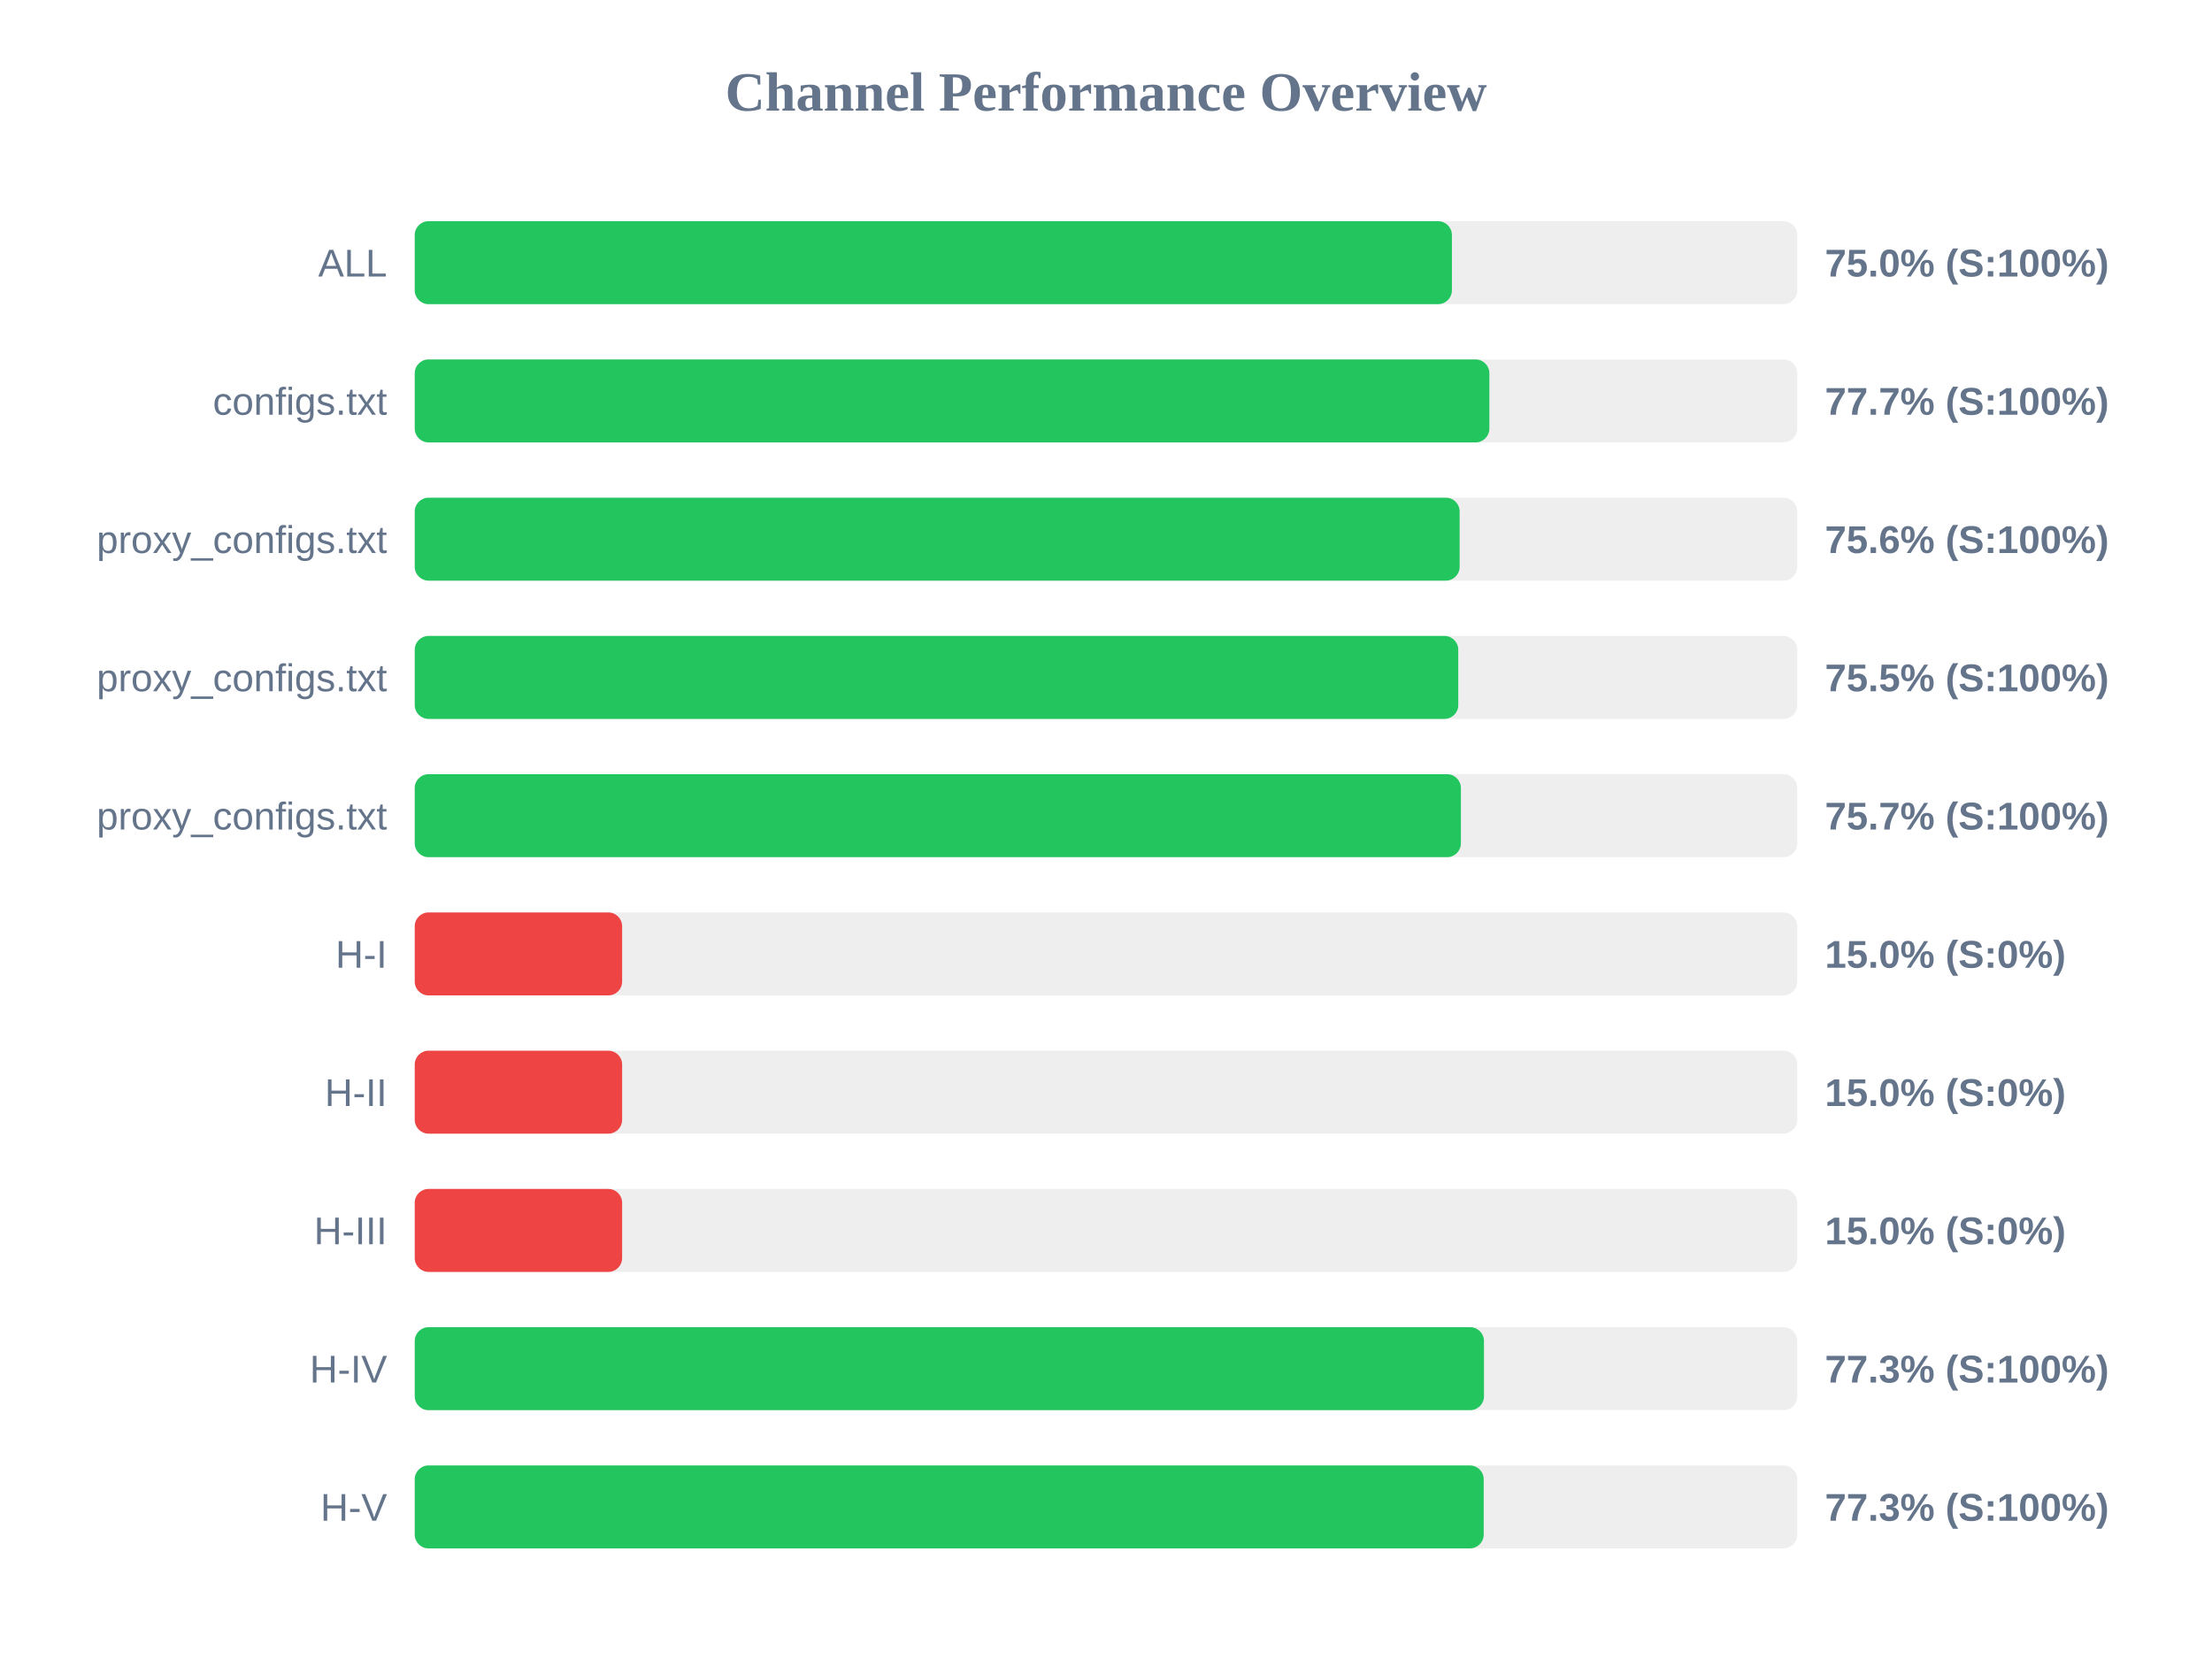
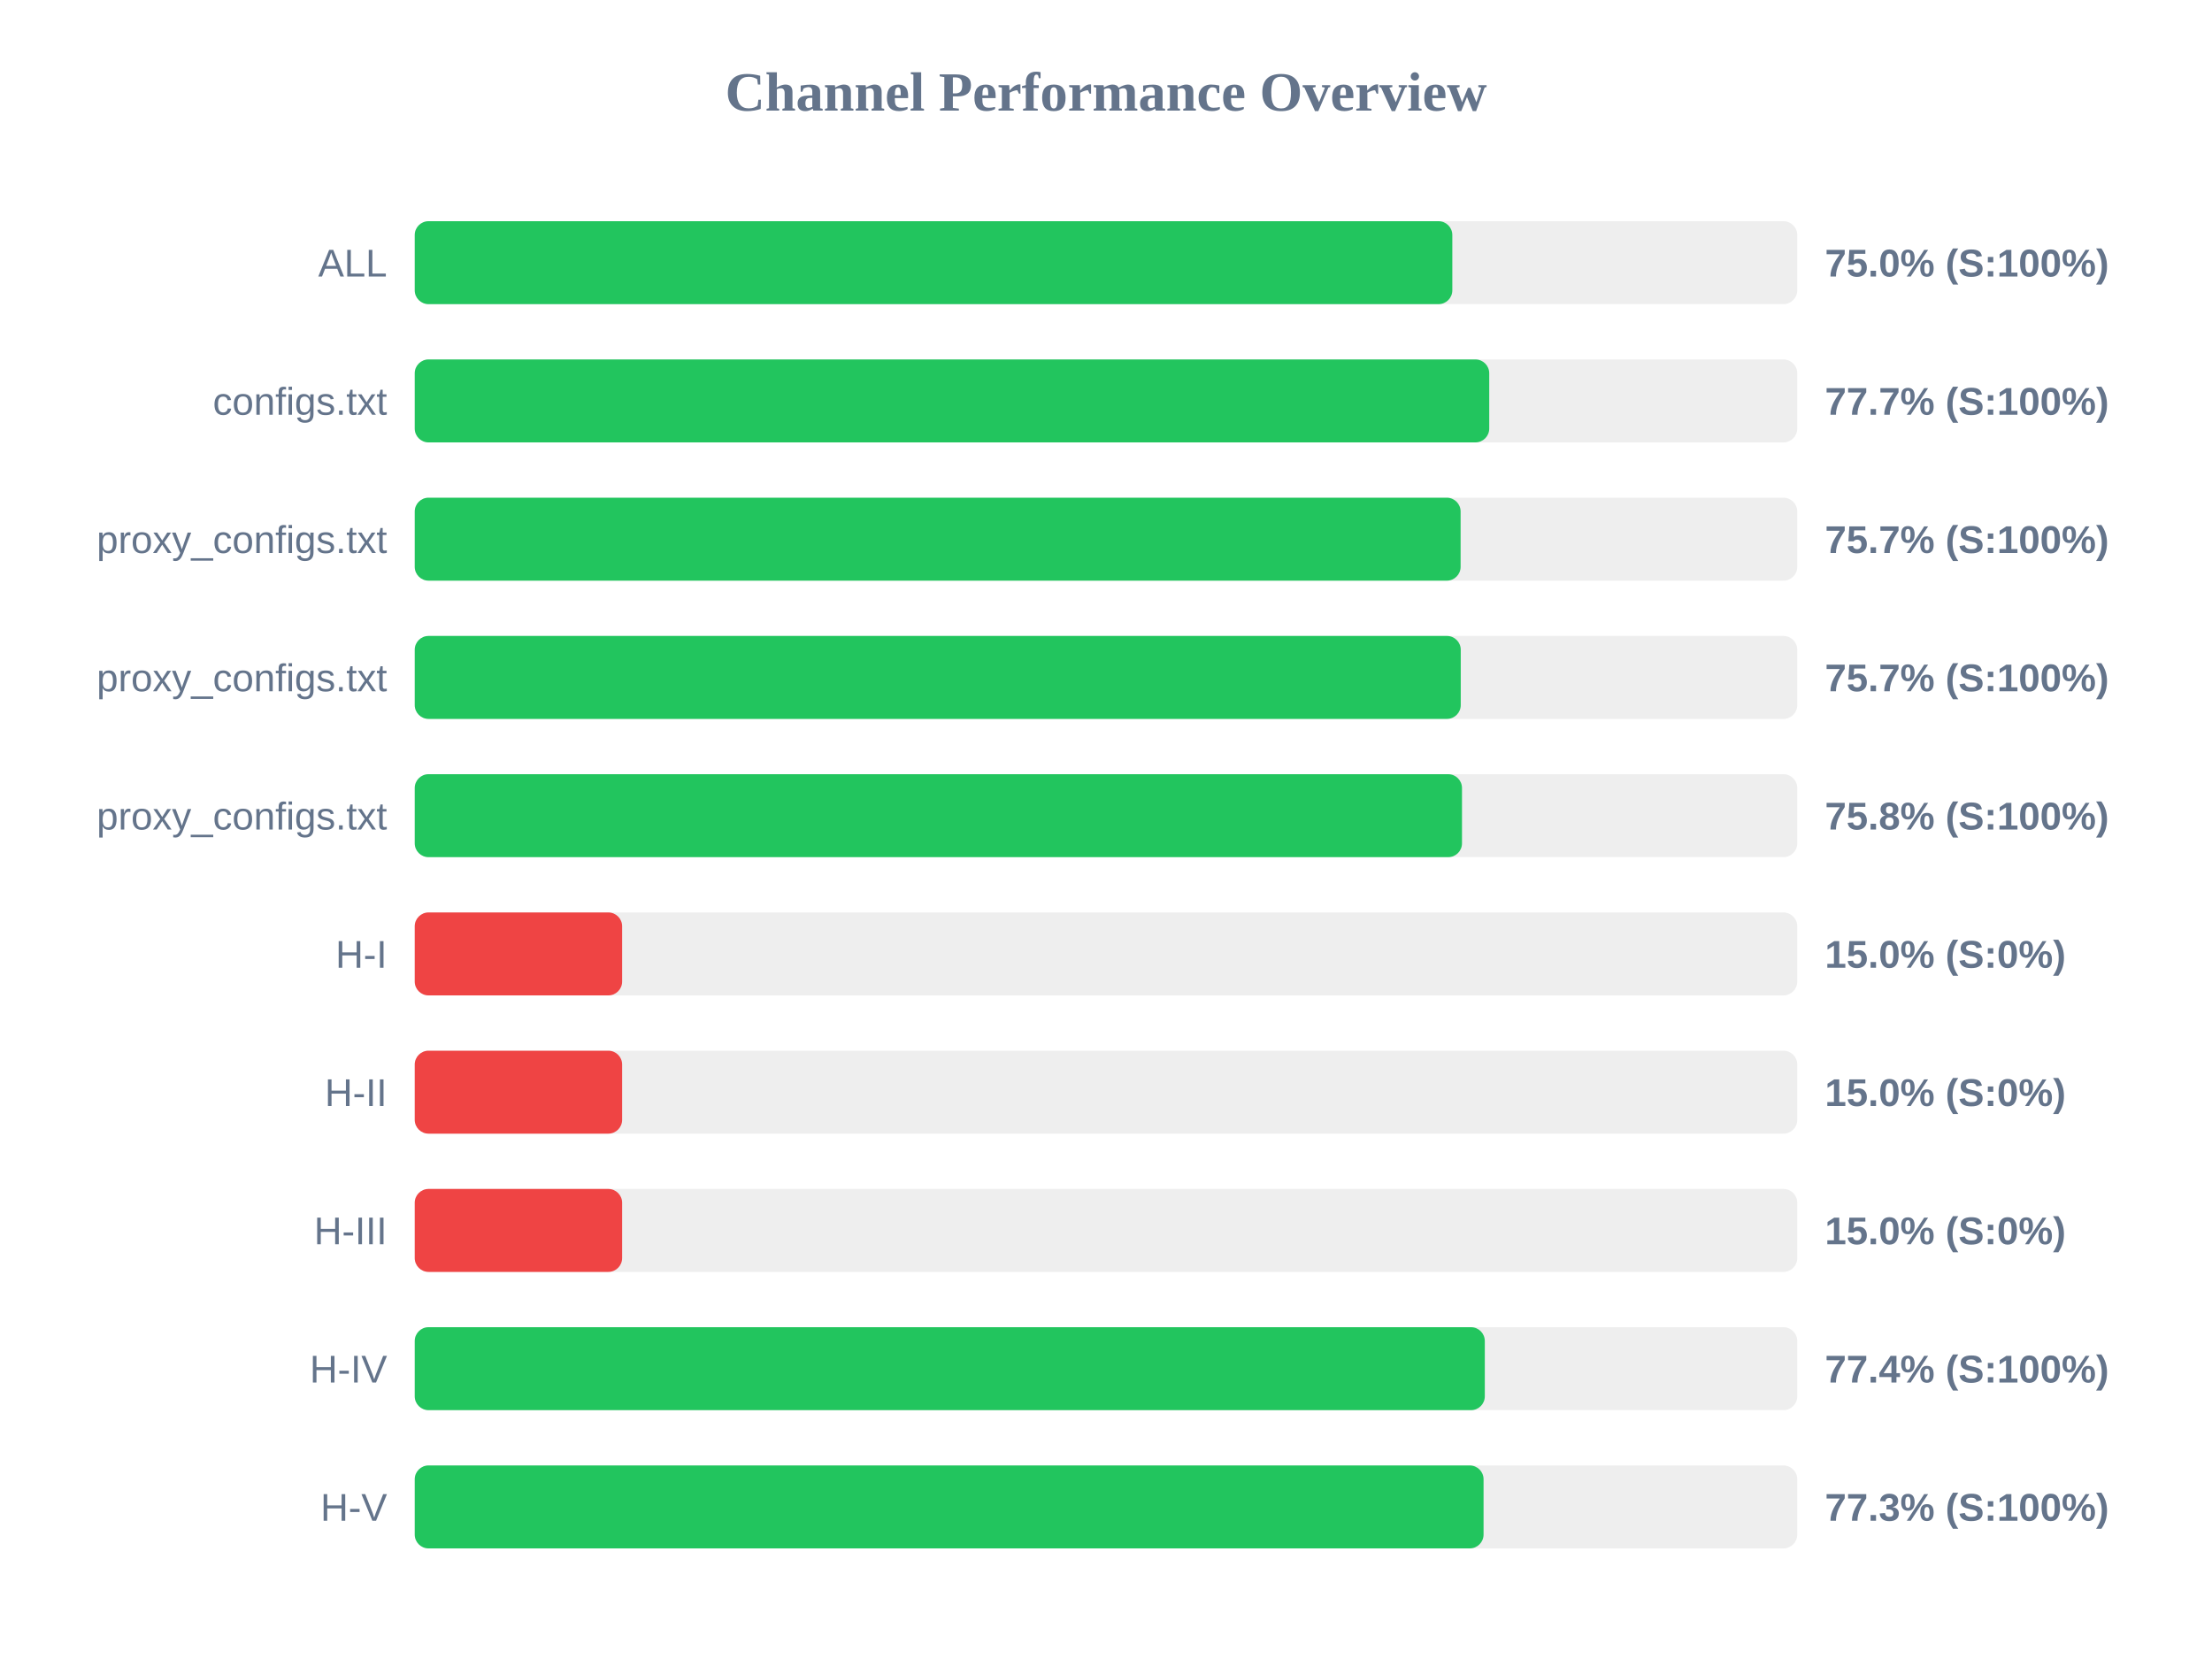
<svg xmlns="http://www.w3.org/2000/svg" width="800" height="600" version="1.1">
  <style>
        .row { font: 14px Arial; fill: #64748b; }
        .score { font: bold 14px Arial; fill: #64748b; }
    </style>
  <text x="400" y="40" text-anchor="middle" font-size="20px" font-weight="bold" fill="#64748b">Channel Performance Overview</text>
  <rect x="150" y="80" width="500" height="30" fill="#eee" rx="5" />
-   <rect x="150" y="80" width="375.1" height="30" fill="#22c55e" rx="5" />
+   <rect x="150" y="80" width="375.25" height="30" fill="#22c55e" rx="5" />
  <text x="140" y="100" text-anchor="end" class="row">ALL</text>
  <text x="660" y="100" text-anchor="start" class="score">75.0% (S:100%)</text>
  <rect x="150" y="130" width="500" height="30" fill="#eee" rx="5" />
-   <rect x="150" y="130" width="388.65" height="30" fill="#22c55e" rx="5" />
+   <rect x="150" y="130" width="388.6" height="30" fill="#22c55e" rx="5" />
  <text x="140" y="150" text-anchor="end" class="row">configs.txt</text>
  <text x="660" y="150" text-anchor="start" class="score">77.7% (S:100%)</text>
  <rect x="150" y="180" width="500" height="30" fill="#eee" rx="5" />
-   <rect x="150" y="180" width="377.9" height="30" fill="#22c55e" rx="5" />
+   <rect x="150" y="180" width="378.25" height="30" fill="#22c55e" rx="5" />
  <text x="140" y="200" text-anchor="end" class="row">proxy_configs.txt</text>
-   <text x="660" y="200" text-anchor="start" class="score">75.6% (S:100%)</text>
+   <text x="660" y="200" text-anchor="start" class="score">75.7% (S:100%)</text>
  <rect x="150" y="230" width="500" height="30" fill="#eee" rx="5" />
-   <rect x="150" y="230" width="377.4" height="30" fill="#22c55e" rx="5" />
+   <rect x="150" y="230" width="378.3" height="30" fill="#22c55e" rx="5" />
  <text x="140" y="250" text-anchor="end" class="row">proxy_configs.txt</text>
-   <text x="660" y="250" text-anchor="start" class="score">75.5% (S:100%)</text>
+   <text x="660" y="250" text-anchor="start" class="score">75.7% (S:100%)</text>
  <rect x="150" y="280" width="500" height="30" fill="#eee" rx="5" />
-   <rect x="150" y="280" width="378.35" height="30" fill="#22c55e" rx="5" />
+   <rect x="150" y="280" width="378.75" height="30" fill="#22c55e" rx="5" />
  <text x="140" y="300" text-anchor="end" class="row">proxy_configs.txt</text>
-   <text x="660" y="300" text-anchor="start" class="score">75.7% (S:100%)</text>
+   <text x="660" y="300" text-anchor="start" class="score">75.8% (S:100%)</text>
  <rect x="150" y="330" width="500" height="30" fill="#eee" rx="5" />
  <rect x="150" y="330" width="75.0" height="30" fill="#ef4444" rx="5" />
  <text x="140" y="350" text-anchor="end" class="row">H-I</text>
  <text x="660" y="350" text-anchor="start" class="score">15.0% (S:0%)</text>
  <rect x="150" y="380" width="500" height="30" fill="#eee" rx="5" />
  <rect x="150" y="380" width="75.0" height="30" fill="#ef4444" rx="5" />
  <text x="140" y="400" text-anchor="end" class="row">H-II</text>
  <text x="660" y="400" text-anchor="start" class="score">15.0% (S:0%)</text>
  <rect x="150" y="430" width="500" height="30" fill="#eee" rx="5" />
  <rect x="150" y="430" width="75.0" height="30" fill="#ef4444" rx="5" />
  <text x="140" y="450" text-anchor="end" class="row">H-III</text>
  <text x="660" y="450" text-anchor="start" class="score">15.0% (S:0%)</text>
  <rect x="150" y="480" width="500" height="30" fill="#eee" rx="5" />
-   <rect x="150" y="480" width="386.7" height="30" fill="#22c55e" rx="5" />
+   <rect x="150" y="480" width="387.0" height="30" fill="#22c55e" rx="5" />
  <text x="140" y="500" text-anchor="end" class="row">H-IV</text>
-   <text x="660" y="500" text-anchor="start" class="score">77.3% (S:100%)</text>
+   <text x="660" y="500" text-anchor="start" class="score">77.4% (S:100%)</text>
  <rect x="150" y="530" width="500" height="30" fill="#eee" rx="5" />
-   <rect x="150" y="530" width="386.6" height="30" fill="#22c55e" rx="5" />
+   <rect x="150" y="530" width="386.55" height="30" fill="#22c55e" rx="5" />
  <text x="140" y="550" text-anchor="end" class="row">H-V</text>
  <text x="660" y="550" text-anchor="start" class="score">77.3% (S:100%)</text>
</svg>
